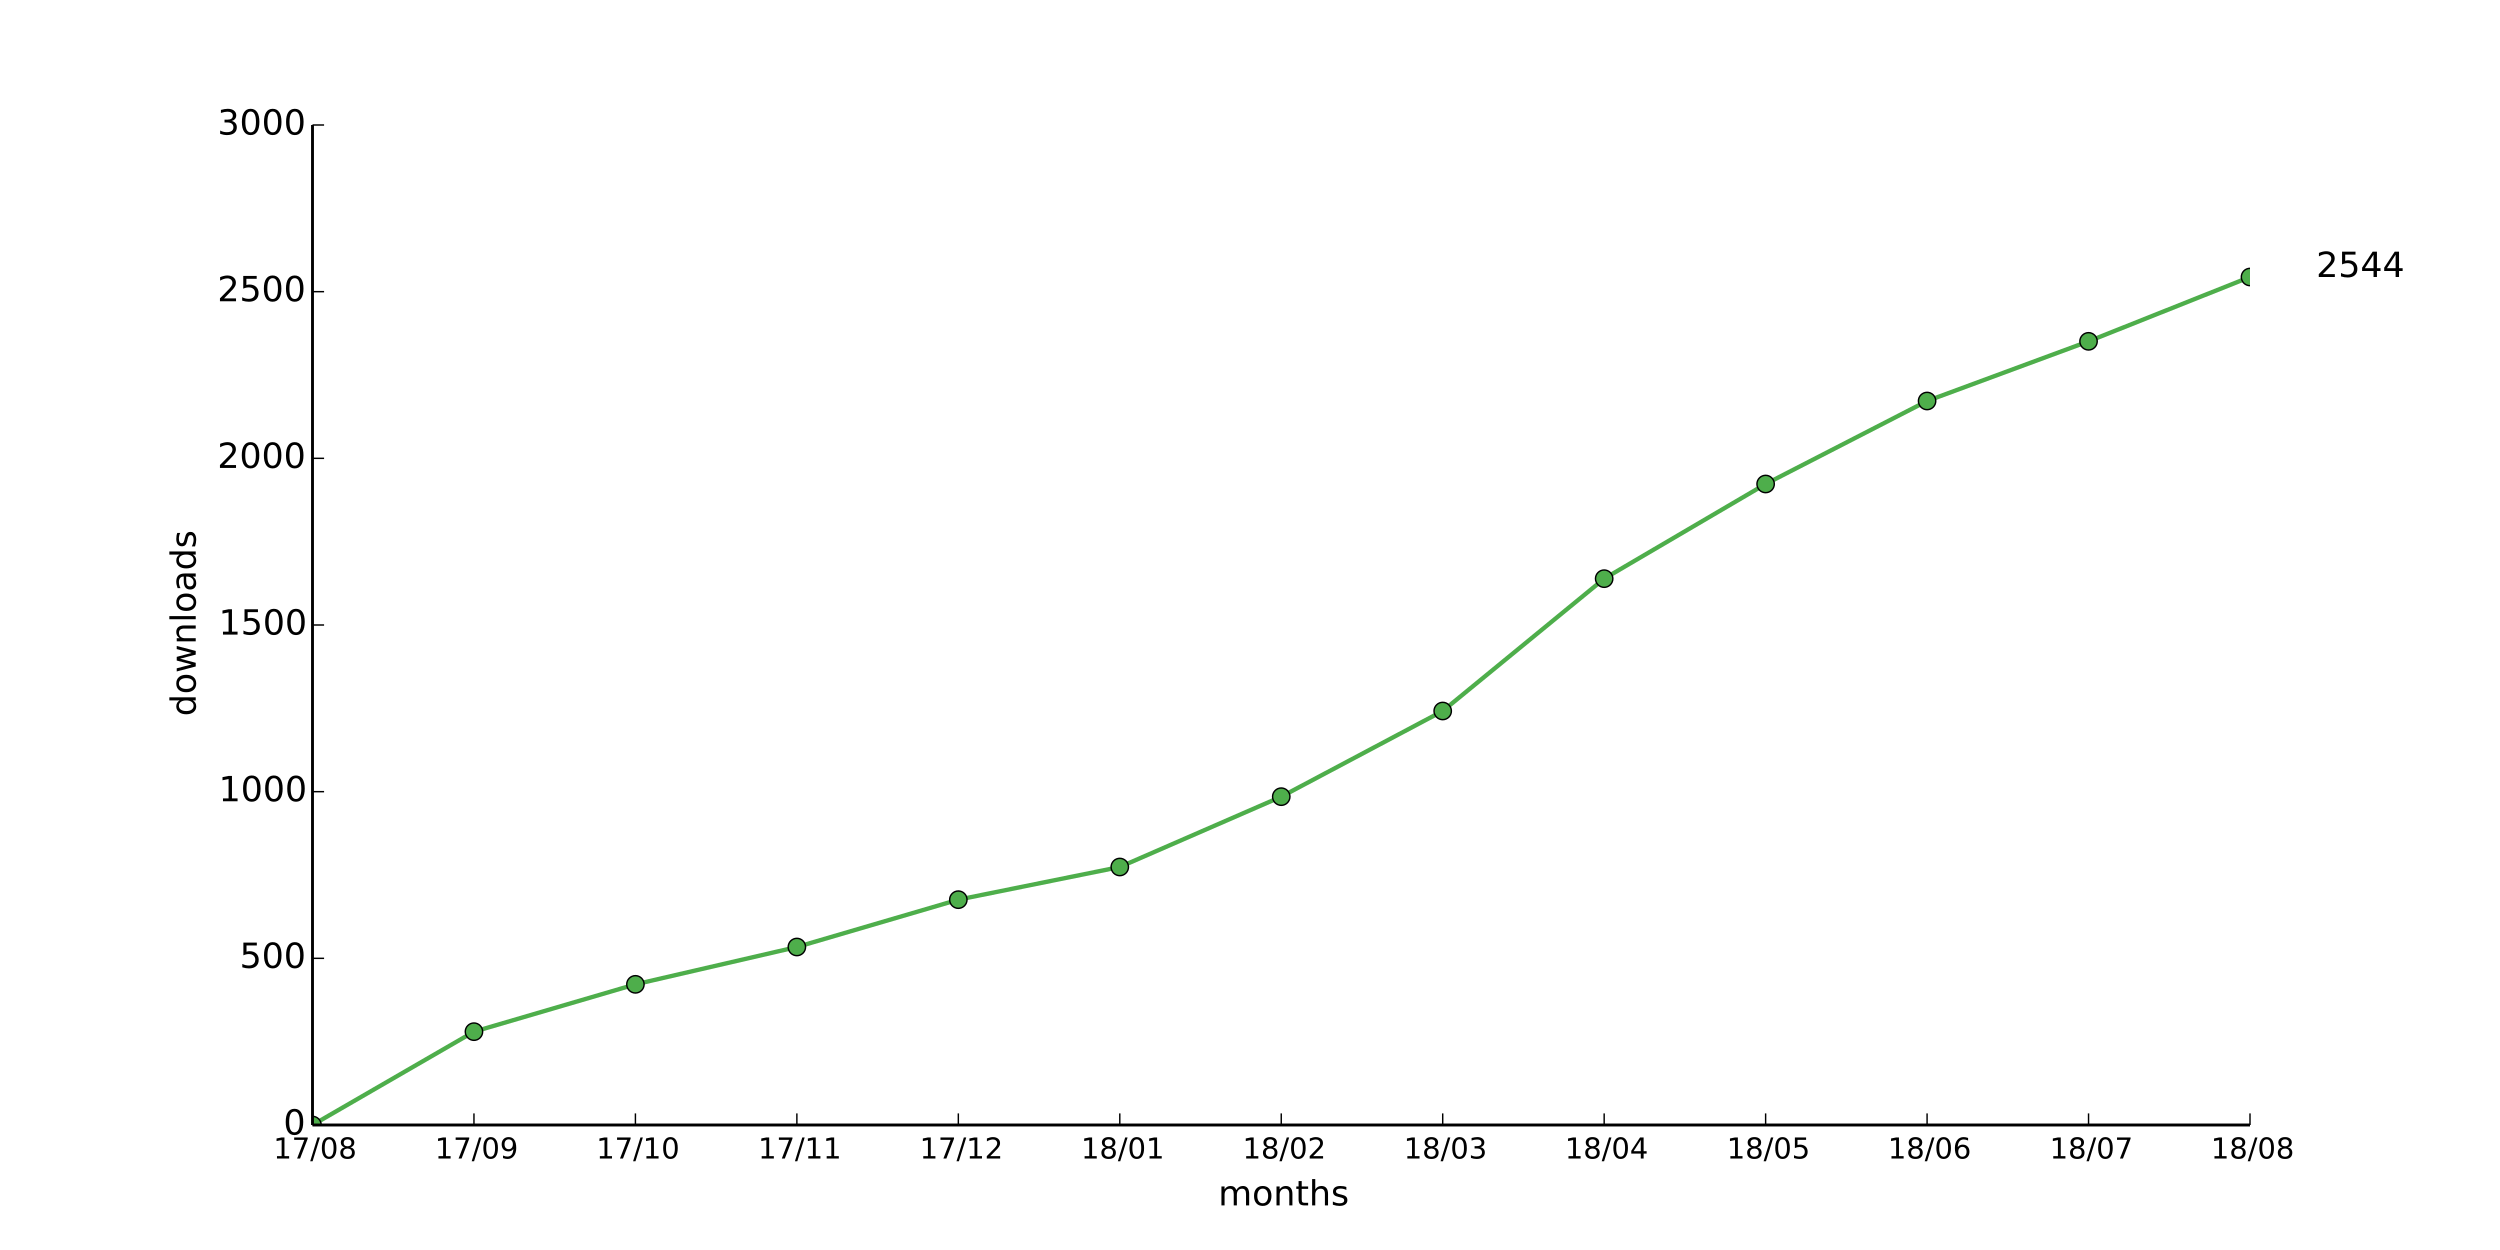
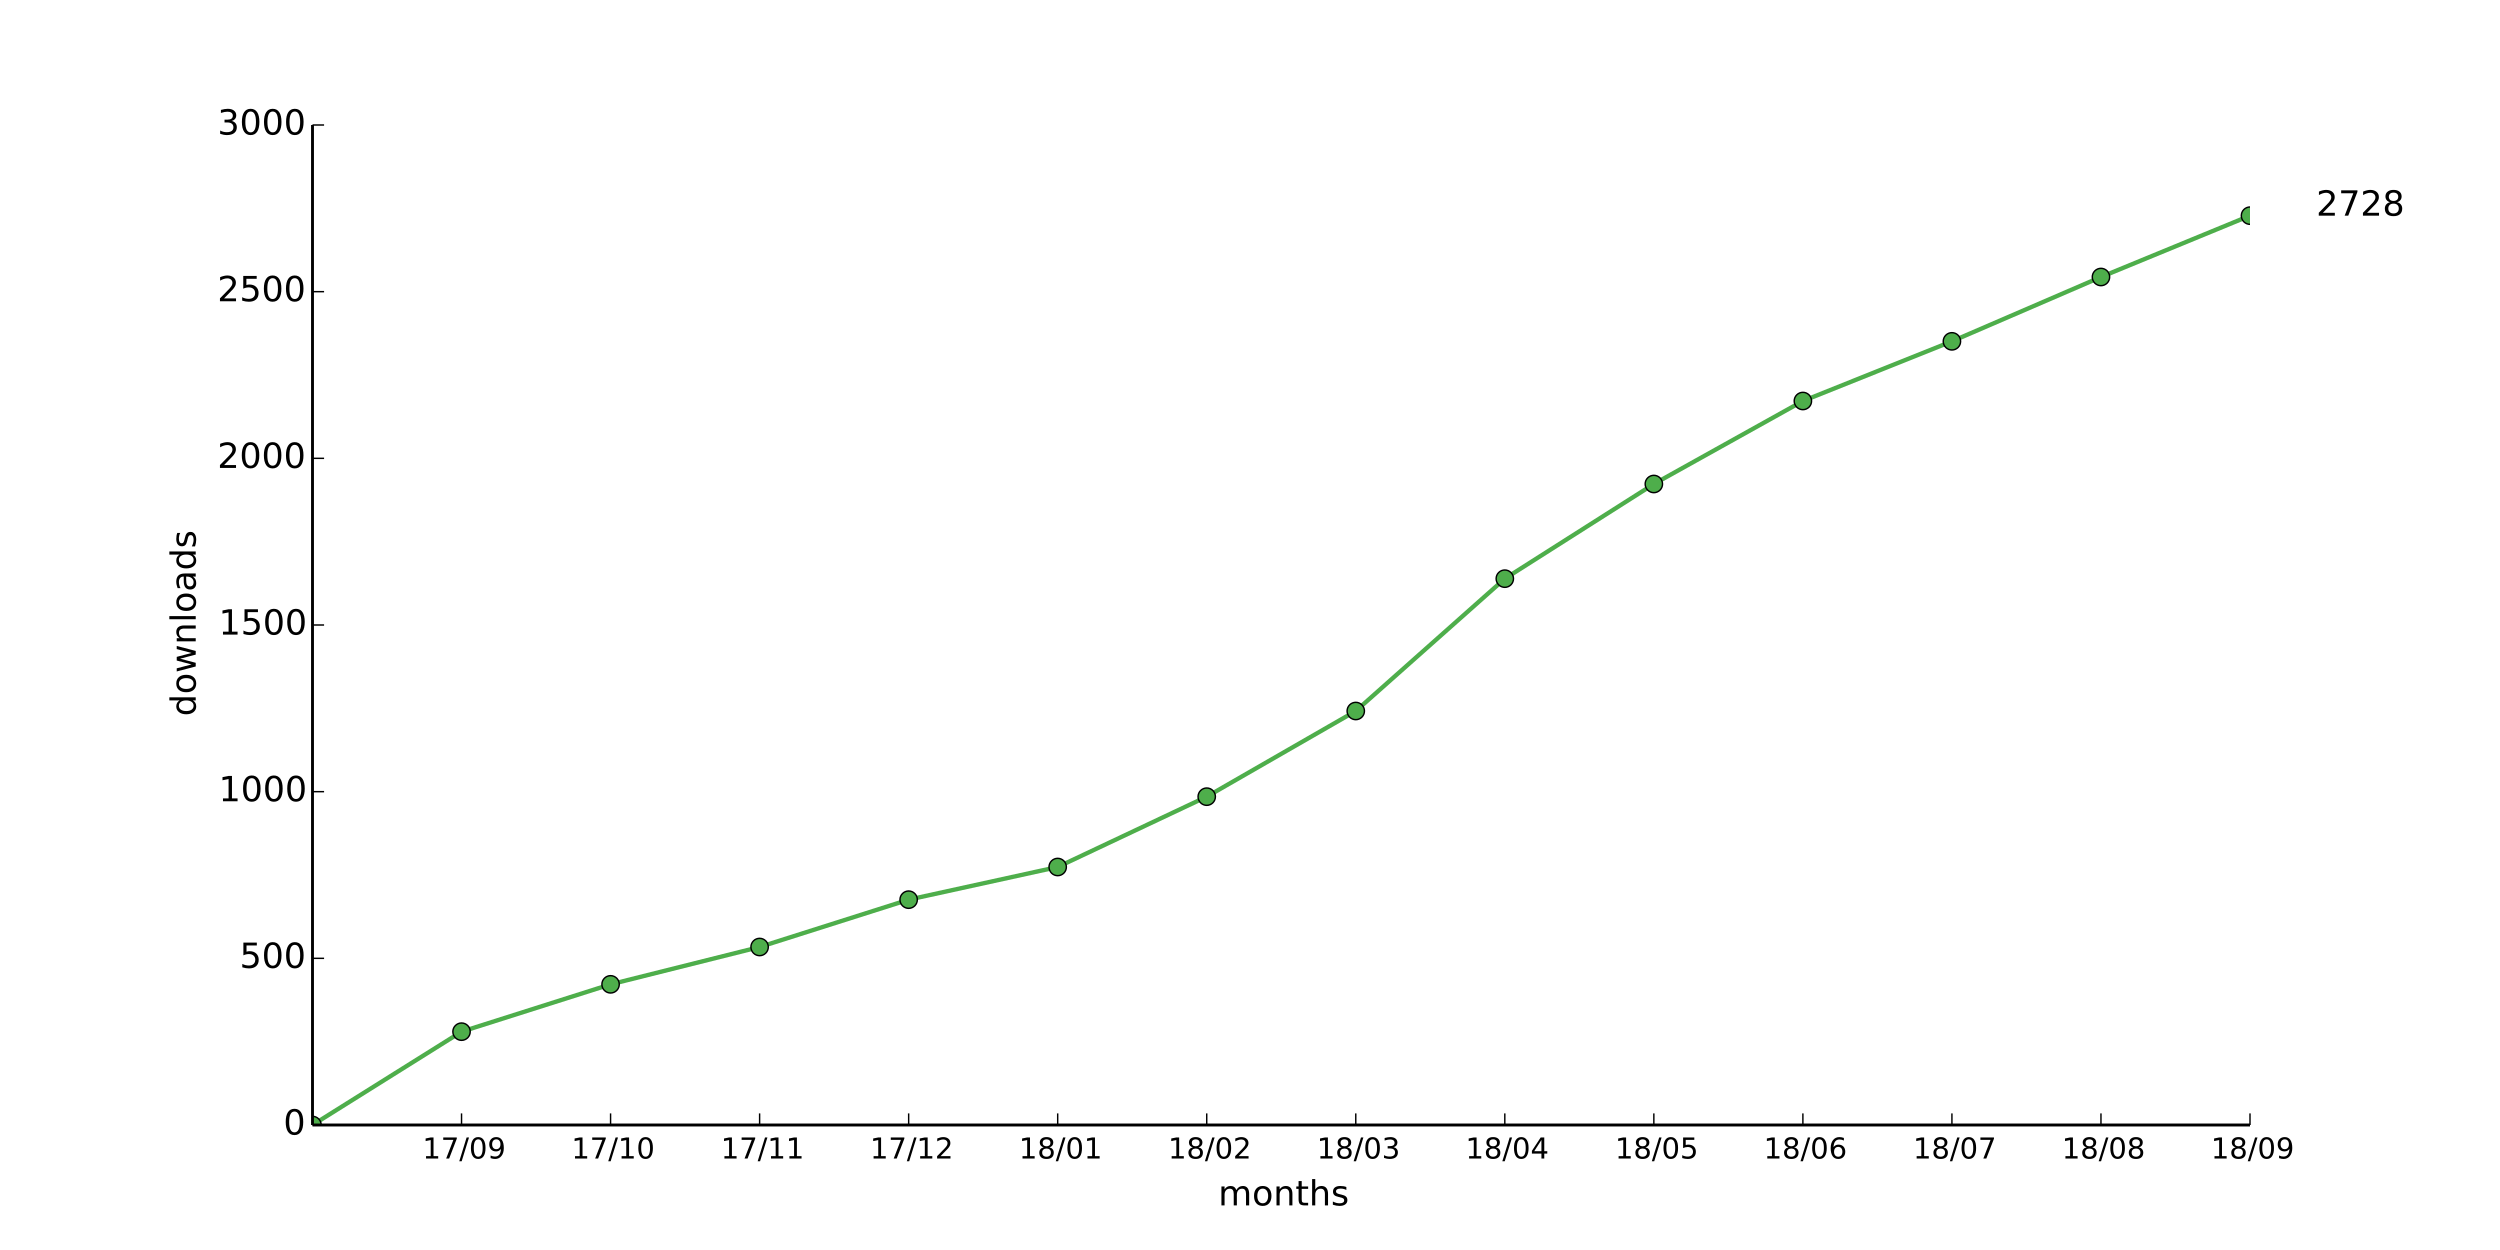
<svg xmlns="http://www.w3.org/2000/svg" xmlns:xlink="http://www.w3.org/1999/xlink" height="432pt" version="1.1" viewBox="0 0 864 432" width="864pt">
  <defs>
    <style type="text/css">
*{stroke-linecap:butt;stroke-linejoin:round;}
  </style>
  </defs>
  <g id="figure_1">
    <g id="patch_1">
      <path d=" M0 432 L864 432 L864 0 L0 0 z " style="fill:#ffffff;" />
    </g>
    <g id="axes_1">
      <g id="patch_2">
        <path d=" M108 388.8 L777.6 388.8 L777.6 43.2 L108 43.2 z " style="fill:#ffffff;" />
      </g>
      <g id="line2d_1">
-         <path clip-path="url(#pad36b945f0)" d=" M108 388.8 L163.8 356.544 L219.6 340.186 L275.4 327.283 L331.2 310.925 L387 299.635 L442.8 275.328 L498.6 245.722 L554.4 199.987 L610.2 167.27 L666 138.586 L721.8 117.965 L777.6 95.731" style="fill:none;stroke:#4eae4b;stroke-linecap:square;stroke-width:1.5;" />
+         <path clip-path="url(#pad36b945f0)" d=" M108 388.8 L159.508 356.544 L211.015 340.186 L262.523 327.283 L314.031 310.925 L365.538 299.635 L417.046 275.328 L468.554 245.722 L520.062 199.987 L571.569 167.27 L623.077 138.586 L674.585 117.965 L726.092 95.731 L777.6 74.534" style="fill:none;stroke:#4eae4b;stroke-linecap:square;stroke-width:1.5;" />
      </g>
      <g id="line2d_2">
        <defs>
          <path d=" M0 3 C0.796 3 1.559 2.684 2.121 2.121 C2.684 1.559 3 0.796 3 0 C3 -0.796 2.684 -1.559 2.121 -2.121 C1.559 -2.684 0.796 -3 0 -3 C-0.796 -3 -1.559 -2.684 -2.121 -2.121 C-2.684 -1.559 -3 -0.796 -3 0 C-3 0.796 -2.684 1.559 -2.121 2.121 C-1.559 2.684 -0.796 3 0 3 z " id="m3c6a6c18ae" style="stroke:#000000;stroke-width:0.5;" />
        </defs>
        <g clip-path="url(#pad36b945f0)">
          <use style="fill:#4eae4b;stroke:#000000;stroke-width:0.5;" x="108.0" xlink:href="#m3c6a6c18ae" y="388.8" />
-           <use style="fill:#4eae4b;stroke:#000000;stroke-width:0.5;" x="163.8" xlink:href="#m3c6a6c18ae" y="356.544" />
-           <use style="fill:#4eae4b;stroke:#000000;stroke-width:0.5;" x="219.6" xlink:href="#m3c6a6c18ae" y="340.186" />
-           <use style="fill:#4eae4b;stroke:#000000;stroke-width:0.5;" x="275.4" xlink:href="#m3c6a6c18ae" y="327.283" />
-           <use style="fill:#4eae4b;stroke:#000000;stroke-width:0.5;" x="331.2" xlink:href="#m3c6a6c18ae" y="310.925" />
-           <use style="fill:#4eae4b;stroke:#000000;stroke-width:0.5;" x="387.0" xlink:href="#m3c6a6c18ae" y="299.635" />
-           <use style="fill:#4eae4b;stroke:#000000;stroke-width:0.5;" x="442.8" xlink:href="#m3c6a6c18ae" y="275.328" />
-           <use style="fill:#4eae4b;stroke:#000000;stroke-width:0.5;" x="498.6" xlink:href="#m3c6a6c18ae" y="245.722" />
-           <use style="fill:#4eae4b;stroke:#000000;stroke-width:0.5;" x="554.4" xlink:href="#m3c6a6c18ae" y="199.987" />
-           <use style="fill:#4eae4b;stroke:#000000;stroke-width:0.5;" x="610.2" xlink:href="#m3c6a6c18ae" y="167.27" />
-           <use style="fill:#4eae4b;stroke:#000000;stroke-width:0.5;" x="666.0" xlink:href="#m3c6a6c18ae" y="138.586" />
-           <use style="fill:#4eae4b;stroke:#000000;stroke-width:0.5;" x="721.8" xlink:href="#m3c6a6c18ae" y="117.965" />
-           <use style="fill:#4eae4b;stroke:#000000;stroke-width:0.5;" x="777.6" xlink:href="#m3c6a6c18ae" y="95.731" />
+           <use style="fill:#4eae4b;stroke:#000000;stroke-width:0.5;" x="159.508" xlink:href="#m3c6a6c18ae" y="356.544" />
+           <use style="fill:#4eae4b;stroke:#000000;stroke-width:0.5;" x="211.015" xlink:href="#m3c6a6c18ae" y="340.186" />
+           <use style="fill:#4eae4b;stroke:#000000;stroke-width:0.5;" x="262.523" xlink:href="#m3c6a6c18ae" y="327.283" />
+           <use style="fill:#4eae4b;stroke:#000000;stroke-width:0.5;" x="314.031" xlink:href="#m3c6a6c18ae" y="310.925" />
+           <use style="fill:#4eae4b;stroke:#000000;stroke-width:0.5;" x="365.538" xlink:href="#m3c6a6c18ae" y="299.635" />
+           <use style="fill:#4eae4b;stroke:#000000;stroke-width:0.5;" x="417.046" xlink:href="#m3c6a6c18ae" y="275.328" />
+           <use style="fill:#4eae4b;stroke:#000000;stroke-width:0.5;" x="468.554" xlink:href="#m3c6a6c18ae" y="245.722" />
+           <use style="fill:#4eae4b;stroke:#000000;stroke-width:0.5;" x="520.062" xlink:href="#m3c6a6c18ae" y="199.987" />
+           <use style="fill:#4eae4b;stroke:#000000;stroke-width:0.5;" x="571.569" xlink:href="#m3c6a6c18ae" y="167.27" />
+           <use style="fill:#4eae4b;stroke:#000000;stroke-width:0.5;" x="623.077" xlink:href="#m3c6a6c18ae" y="138.586" />
+           <use style="fill:#4eae4b;stroke:#000000;stroke-width:0.5;" x="674.585" xlink:href="#m3c6a6c18ae" y="117.965" />
+           <use style="fill:#4eae4b;stroke:#000000;stroke-width:0.5;" x="726.092" xlink:href="#m3c6a6c18ae" y="95.731" />
+           <use style="fill:#4eae4b;stroke:#000000;stroke-width:0.5;" x="777.6" xlink:href="#m3c6a6c18ae" y="74.534" />
        </g>
      </g>
      <g id="matplotlib.axis_1">
        <g id="xtick_1">
          <g id="line2d_3">
            <defs>
              <path d=" M0 0 L0 -4" id="m93b0483c22" style="stroke:#000000;stroke-width:0.5;" />
            </defs>
            <g>
-               <use style="stroke:#000000;stroke-width:0.5;" x="108.0" xlink:href="#m93b0483c22" y="388.8" />
+               <use style="stroke:#000000;stroke-width:0.5;" x="159.508" xlink:href="#m93b0483c22" y="388.8" />
            </g>
          </g>
          <g id="text_1">
            <defs>
              <path d=" M12.406 8.297 L28.516 8.297 L28.516 63.922 L10.984 60.406 L10.984 69.391 L28.422 72.906 L38.281 72.906 L38.281 8.297 L54.391 8.297 L54.391 0 L12.406 0 z " id="DejaVuSans-31" />
              <path d=" M31.781 66.406 Q24.172 66.406 20.328 58.906 Q16.5 51.422 16.5 36.375 Q16.5 21.391 20.328 13.891 Q24.172 6.391 31.781 6.391 Q39.453 6.391 43.281 13.891 Q47.125 21.391 47.125 36.375 Q47.125 51.422 43.281 58.906 Q39.453 66.406 31.781 66.406 M31.781 74.219 Q44.047 74.219 50.516 64.516 Q56.984 54.828 56.984 36.375 Q56.984 17.969 50.516 8.266 Q44.047 -1.422 31.781 -1.422 Q19.531 -1.422 13.062 8.266 Q6.594 17.969 6.594 36.375 Q6.594 54.828 13.062 64.516 Q19.531 74.219 31.781 74.219" id="DejaVuSans-30" />
+               <path d=" M10.984 1.516 L10.984 10.5 Q14.703 8.734 18.5 7.812 Q22.312 6.891 25.984 6.891 Q35.75 6.891 40.891 13.453 Q46.047 20.016 46.781 33.406 Q43.953 29.203 39.594 26.953 Q35.25 24.703 29.984 24.703 Q19.047 24.703 12.672 31.312 Q6.297 37.938 6.297 49.422 Q6.297 60.641 12.938 67.422 Q19.578 74.219 30.609 74.219 Q43.266 74.219 49.922 64.516 Q56.594 54.828 56.594 36.375 Q56.594 19.141 48.406 8.859 Q40.234 -1.422 26.422 -1.422 Q22.703 -1.422 18.891 -0.688 Q15.094 0.047 10.984 1.516 M30.609 32.422 Q37.25 32.422 41.125 36.953 Q45.016 41.5 45.016 49.422 Q45.016 57.281 41.125 61.844 Q37.25 66.406 30.609 66.406 Q23.969 66.406 20.094 61.844 Q16.219 57.281 16.219 49.422 Q16.219 41.5 20.094 36.953 Q23.969 32.422 30.609 32.422" id="DejaVuSans-39" />
              <path d=" M25.391 72.906 L33.688 72.906 L8.297 -9.281 L0 -9.281 z " id="DejaVuSans-2f" />
              <path d=" M8.203 72.906 L55.078 72.906 L55.078 68.703 L28.609 0 L18.312 0 L43.219 64.594 L8.203 64.594 z " id="DejaVuSans-37" />
-               <path d=" M31.781 34.625 Q24.75 34.625 20.719 30.859 Q16.703 27.094 16.703 20.516 Q16.703 13.922 20.719 10.156 Q24.75 6.391 31.781 6.391 Q38.812 6.391 42.859 10.172 Q46.922 13.969 46.922 20.516 Q46.922 27.094 42.891 30.859 Q38.875 34.625 31.781 34.625 M21.922 38.812 Q15.578 40.375 12.031 44.719 Q8.5 49.078 8.5 55.328 Q8.5 64.062 14.719 69.141 Q20.953 74.219 31.781 74.219 Q42.672 74.219 48.875 69.141 Q55.078 64.062 55.078 55.328 Q55.078 49.078 51.531 44.719 Q48 40.375 41.703 38.812 Q48.828 37.156 52.797 32.312 Q56.781 27.484 56.781 20.516 Q56.781 9.906 50.312 4.234 Q43.844 -1.422 31.781 -1.422 Q19.734 -1.422 13.25 4.234 Q6.781 9.906 6.781 20.516 Q6.781 27.484 10.781 32.312 Q14.797 37.156 21.922 38.812 M18.312 54.391 Q18.312 48.734 21.844 45.562 Q25.391 42.391 31.781 42.391 Q38.141 42.391 41.719 45.562 Q45.312 48.734 45.312 54.391 Q45.312 60.062 41.719 63.234 Q38.141 66.406 31.781 66.406 Q25.391 66.406 21.844 63.234 Q18.312 60.062 18.312 54.391" id="DejaVuSans-38" />
-             </defs>
-             <g transform="translate(94.48203 400.3984)scale(0.1 -0.1)">
+             </defs>
+             <g transform="translate(145.9991 400.3984)scale(0.1 -0.1)">
              <use xlink:href="#DejaVuSans-31" />
              <use x="63.623" xlink:href="#DejaVuSans-37" />
              <use x="127.246" xlink:href="#DejaVuSans-2f" />
              <use x="160.938" xlink:href="#DejaVuSans-30" />
-               <use x="224.561" xlink:href="#DejaVuSans-38" />
+               <use x="224.561" xlink:href="#DejaVuSans-39" />
            </g>
          </g>
        </g>
        <g id="xtick_2">
          <g id="line2d_4">
            <g>
-               <use style="stroke:#000000;stroke-width:0.5;" x="163.8" xlink:href="#m93b0483c22" y="388.8" />
+               <use style="stroke:#000000;stroke-width:0.5;" x="211.015" xlink:href="#m93b0483c22" y="388.8" />
            </g>
          </g>
          <g id="text_2">
-             <defs>
-               <path d=" M10.984 1.516 L10.984 10.5 Q14.703 8.734 18.5 7.812 Q22.312 6.891 25.984 6.891 Q35.75 6.891 40.891 13.453 Q46.047 20.016 46.781 33.406 Q43.953 29.203 39.594 26.953 Q35.25 24.703 29.984 24.703 Q19.047 24.703 12.672 31.312 Q6.297 37.938 6.297 49.422 Q6.297 60.641 12.938 67.422 Q19.578 74.219 30.609 74.219 Q43.266 74.219 49.922 64.516 Q56.594 54.828 56.594 36.375 Q56.594 19.141 48.406 8.859 Q40.234 -1.422 26.422 -1.422 Q22.703 -1.422 18.891 -0.688 Q15.094 0.047 10.984 1.516 M30.609 32.422 Q37.25 32.422 41.125 36.953 Q45.016 41.5 45.016 49.422 Q45.016 57.281 41.125 61.844 Q37.25 66.406 30.609 66.406 Q23.969 66.406 20.094 61.844 Q16.219 57.281 16.219 49.422 Q16.219 41.5 20.094 36.953 Q23.969 32.422 30.609 32.422" id="DejaVuSans-39" />
-             </defs>
-             <g transform="translate(150.2914 400.3984)scale(0.1 -0.1)">
+             <g transform="translate(197.4873 400.3984)scale(0.1 -0.1)">
              <use xlink:href="#DejaVuSans-31" />
              <use x="63.623" xlink:href="#DejaVuSans-37" />
              <use x="127.246" xlink:href="#DejaVuSans-2f" />
-               <use x="160.938" xlink:href="#DejaVuSans-30" />
-               <use x="224.561" xlink:href="#DejaVuSans-39" />
+               <use x="160.938" xlink:href="#DejaVuSans-31" />
+               <use x="224.561" xlink:href="#DejaVuSans-30" />
            </g>
          </g>
        </g>
        <g id="xtick_3">
          <g id="line2d_5">
            <g>
-               <use style="stroke:#000000;stroke-width:0.5;" x="219.6" xlink:href="#m93b0483c22" y="388.8" />
+               <use style="stroke:#000000;stroke-width:0.5;" x="262.523" xlink:href="#m93b0483c22" y="388.8" />
            </g>
          </g>
          <g id="text_3">
-             <g transform="translate(206.0719 400.3984)scale(0.1 -0.1)">
+             <g transform="translate(249.1246 400.3984)scale(0.1 -0.1)">
              <use xlink:href="#DejaVuSans-31" />
              <use x="63.623" xlink:href="#DejaVuSans-37" />
              <use x="127.246" xlink:href="#DejaVuSans-2f" />
              <use x="160.938" xlink:href="#DejaVuSans-31" />
-               <use x="224.561" xlink:href="#DejaVuSans-30" />
+               <use x="224.561" xlink:href="#DejaVuSans-31" />
            </g>
          </g>
        </g>
        <g id="xtick_4">
          <g id="line2d_6">
            <g>
-               <use style="stroke:#000000;stroke-width:0.5;" x="275.4" xlink:href="#m93b0483c22" y="388.8" />
+               <use style="stroke:#000000;stroke-width:0.5;" x="314.031" xlink:href="#m93b0483c22" y="388.8" />
            </g>
          </g>
          <g id="text_4">
-             <g transform="translate(262.0016 400.3984)scale(0.1 -0.1)">
+             <defs>
+               <path d=" M19.188 8.297 L53.609 8.297 L53.609 0 L7.328 0 L7.328 8.297 Q12.938 14.109 22.625 23.891 Q32.328 33.688 34.812 36.531 Q39.547 41.844 41.422 45.531 Q43.312 49.219 43.312 52.781 Q43.312 58.594 39.234 62.25 Q35.156 65.922 28.609 65.922 Q23.969 65.922 18.812 64.312 Q13.672 62.703 7.812 59.422 L7.812 69.391 Q13.766 71.781 18.938 73 Q24.125 74.219 28.422 74.219 Q39.75 74.219 46.484 68.547 Q53.219 62.891 53.219 53.422 Q53.219 48.922 51.531 44.891 Q49.859 40.875 45.406 35.406 Q44.188 33.984 37.641 27.219 Q31.109 20.453 19.188 8.297" id="DejaVuSans-32" />
+             </defs>
+             <g transform="translate(300.6714 400.3984)scale(0.1 -0.1)">
              <use xlink:href="#DejaVuSans-31" />
              <use x="63.623" xlink:href="#DejaVuSans-37" />
              <use x="127.246" xlink:href="#DejaVuSans-2f" />
              <use x="160.938" xlink:href="#DejaVuSans-31" />
-               <use x="224.561" xlink:href="#DejaVuSans-31" />
+               <use x="224.561" xlink:href="#DejaVuSans-32" />
            </g>
          </g>
        </g>
        <g id="xtick_5">
          <g id="line2d_7">
            <g>
-               <use style="stroke:#000000;stroke-width:0.5;" x="331.2" xlink:href="#m93b0483c22" y="388.8" />
+               <use style="stroke:#000000;stroke-width:0.5;" x="365.538" xlink:href="#m93b0483c22" y="388.8" />
            </g>
          </g>
          <g id="text_5">
            <defs>
-               <path d=" M19.188 8.297 L53.609 8.297 L53.609 0 L7.328 0 L7.328 8.297 Q12.938 14.109 22.625 23.891 Q32.328 33.688 34.812 36.531 Q39.547 41.844 41.422 45.531 Q43.312 49.219 43.312 52.781 Q43.312 58.594 39.234 62.25 Q35.156 65.922 28.609 65.922 Q23.969 65.922 18.812 64.312 Q13.672 62.703 7.812 59.422 L7.812 69.391 Q13.766 71.781 18.938 73 Q24.125 74.219 28.422 74.219 Q39.75 74.219 46.484 68.547 Q53.219 62.891 53.219 53.422 Q53.219 48.922 51.531 44.891 Q49.859 40.875 45.406 35.406 Q44.188 33.984 37.641 27.219 Q31.109 20.453 19.188 8.297" id="DejaVuSans-32" />
-             </defs>
-             <g transform="translate(317.8406 400.3984)scale(0.1 -0.1)">
-               <use xlink:href="#DejaVuSans-31" />
-               <use x="63.623" xlink:href="#DejaVuSans-37" />
-               <use x="127.246" xlink:href="#DejaVuSans-2f" />
-               <use x="160.938" xlink:href="#DejaVuSans-31" />
-               <use x="224.561" xlink:href="#DejaVuSans-32" />
+               <path d=" M31.781 34.625 Q24.75 34.625 20.719 30.859 Q16.703 27.094 16.703 20.516 Q16.703 13.922 20.719 10.156 Q24.75 6.391 31.781 6.391 Q38.812 6.391 42.859 10.172 Q46.922 13.969 46.922 20.516 Q46.922 27.094 42.891 30.859 Q38.875 34.625 31.781 34.625 M21.922 38.812 Q15.578 40.375 12.031 44.719 Q8.5 49.078 8.5 55.328 Q8.5 64.062 14.719 69.141 Q20.953 74.219 31.781 74.219 Q42.672 74.219 48.875 69.141 Q55.078 64.062 55.078 55.328 Q55.078 49.078 51.531 44.719 Q48 40.375 41.703 38.812 Q48.828 37.156 52.797 32.312 Q56.781 27.484 56.781 20.516 Q56.781 9.906 50.312 4.234 Q43.844 -1.422 31.781 -1.422 Q19.734 -1.422 13.25 4.234 Q6.781 9.906 6.781 20.516 Q6.781 27.484 10.781 32.312 Q14.797 37.156 21.922 38.812 M18.312 54.391 Q18.312 48.734 21.844 45.562 Q25.391 42.391 31.781 42.391 Q38.141 42.391 41.719 45.562 Q45.312 48.734 45.312 54.391 Q45.312 60.062 41.719 63.234 Q38.141 66.406 31.781 66.406 Q25.391 66.406 21.844 63.234 Q18.312 60.062 18.312 54.391" id="DejaVuSans-38" />
+             </defs>
+             <g transform="translate(352.14 400.3984)scale(0.1 -0.1)">
+               <use xlink:href="#DejaVuSans-31" />
+               <use x="63.623" xlink:href="#DejaVuSans-38" />
+               <use x="127.246" xlink:href="#DejaVuSans-2f" />
+               <use x="160.938" xlink:href="#DejaVuSans-30" />
+               <use x="224.561" xlink:href="#DejaVuSans-31" />
            </g>
          </g>
        </g>
        <g id="xtick_6">
          <g id="line2d_8">
            <g>
-               <use style="stroke:#000000;stroke-width:0.5;" x="387.0" xlink:href="#m93b0483c22" y="388.8" />
+               <use style="stroke:#000000;stroke-width:0.5;" x="417.046" xlink:href="#m93b0483c22" y="388.8" />
            </g>
          </g>
          <g id="text_6">
-             <g transform="translate(373.6016 400.3984)scale(0.1 -0.1)">
-               <use xlink:href="#DejaVuSans-31" />
-               <use x="63.623" xlink:href="#DejaVuSans-38" />
-               <use x="127.246" xlink:href="#DejaVuSans-2f" />
-               <use x="160.938" xlink:href="#DejaVuSans-30" />
-               <use x="224.561" xlink:href="#DejaVuSans-31" />
+             <g transform="translate(403.6868 400.3984)scale(0.1 -0.1)">
+               <use xlink:href="#DejaVuSans-31" />
+               <use x="63.623" xlink:href="#DejaVuSans-38" />
+               <use x="127.246" xlink:href="#DejaVuSans-2f" />
+               <use x="160.938" xlink:href="#DejaVuSans-30" />
+               <use x="224.561" xlink:href="#DejaVuSans-32" />
            </g>
          </g>
        </g>
        <g id="xtick_7">
          <g id="line2d_9">
            <g>
-               <use style="stroke:#000000;stroke-width:0.5;" x="442.8" xlink:href="#m93b0483c22" y="388.8" />
+               <use style="stroke:#000000;stroke-width:0.5;" x="468.554" xlink:href="#m93b0483c22" y="388.8" />
            </g>
          </g>
          <g id="text_7">
-             <g transform="translate(429.4406 400.3984)scale(0.1 -0.1)">
-               <use xlink:href="#DejaVuSans-31" />
-               <use x="63.623" xlink:href="#DejaVuSans-38" />
-               <use x="127.246" xlink:href="#DejaVuSans-2f" />
-               <use x="160.938" xlink:href="#DejaVuSans-30" />
-               <use x="224.561" xlink:href="#DejaVuSans-32" />
+             <defs>
+               <path d=" M40.578 39.312 Q47.656 37.797 51.625 33 Q55.609 28.219 55.609 21.188 Q55.609 10.406 48.188 4.484 Q40.766 -1.422 27.094 -1.422 Q22.516 -1.422 17.656 -0.516 Q12.797 0.391 7.625 2.203 L7.625 11.719 Q11.719 9.328 16.594 8.109 Q21.484 6.891 26.812 6.891 Q36.078 6.891 40.938 10.547 Q45.797 14.203 45.797 21.188 Q45.797 27.641 41.281 31.266 Q36.766 34.906 28.719 34.906 L20.219 34.906 L20.219 43.016 L29.109 43.016 Q36.375 43.016 40.234 45.922 Q44.094 48.828 44.094 54.297 Q44.094 59.906 40.109 62.906 Q36.141 65.922 28.719 65.922 Q24.656 65.922 20.016 65.031 Q15.375 64.156 9.812 62.312 L9.812 71.094 Q15.438 72.656 20.344 73.438 Q25.25 74.219 29.594 74.219 Q40.828 74.219 47.359 69.109 Q53.906 64.016 53.906 55.328 Q53.906 49.266 50.438 45.094 Q46.969 40.922 40.578 39.312" id="DejaVuSans-33" />
+             </defs>
+             <g transform="translate(455.0945 400.3984)scale(0.1 -0.1)">
+               <use xlink:href="#DejaVuSans-31" />
+               <use x="63.623" xlink:href="#DejaVuSans-38" />
+               <use x="127.246" xlink:href="#DejaVuSans-2f" />
+               <use x="160.938" xlink:href="#DejaVuSans-30" />
+               <use x="224.561" xlink:href="#DejaVuSans-33" />
            </g>
          </g>
        </g>
        <g id="xtick_8">
          <g id="line2d_10">
            <g>
-               <use style="stroke:#000000;stroke-width:0.5;" x="498.6" xlink:href="#m93b0483c22" y="388.8" />
+               <use style="stroke:#000000;stroke-width:0.5;" x="520.062" xlink:href="#m93b0483c22" y="388.8" />
            </g>
          </g>
          <g id="text_8">
            <defs>
-               <path d=" M40.578 39.312 Q47.656 37.797 51.625 33 Q55.609 28.219 55.609 21.188 Q55.609 10.406 48.188 4.484 Q40.766 -1.422 27.094 -1.422 Q22.516 -1.422 17.656 -0.516 Q12.797 0.391 7.625 2.203 L7.625 11.719 Q11.719 9.328 16.594 8.109 Q21.484 6.891 26.812 6.891 Q36.078 6.891 40.938 10.547 Q45.797 14.203 45.797 21.188 Q45.797 27.641 41.281 31.266 Q36.766 34.906 28.719 34.906 L20.219 34.906 L20.219 43.016 L29.109 43.016 Q36.375 43.016 40.234 45.922 Q44.094 48.828 44.094 54.297 Q44.094 59.906 40.109 62.906 Q36.141 65.922 28.719 65.922 Q24.656 65.922 20.016 65.031 Q15.375 64.156 9.812 62.312 L9.812 71.094 Q15.438 72.656 20.344 73.438 Q25.25 74.219 29.594 74.219 Q40.828 74.219 47.359 69.109 Q53.906 64.016 53.906 55.328 Q53.906 49.266 50.438 45.094 Q46.969 40.922 40.578 39.312" id="DejaVuSans-33" />
-             </defs>
-             <g transform="translate(485.1406 400.3984)scale(0.1 -0.1)">
-               <use xlink:href="#DejaVuSans-31" />
-               <use x="63.623" xlink:href="#DejaVuSans-38" />
-               <use x="127.246" xlink:href="#DejaVuSans-2f" />
-               <use x="160.938" xlink:href="#DejaVuSans-30" />
-               <use x="224.561" xlink:href="#DejaVuSans-33" />
+               <path d=" M37.797 64.312 L12.891 25.391 L37.797 25.391 z  M35.203 72.906 L47.609 72.906 L47.609 25.391 L58.016 25.391 L58.016 17.188 L47.609 17.188 L47.609 0 L37.797 0 L37.797 17.188 L4.891 17.188 L4.891 26.703 z " id="DejaVuSans-34" />
+             </defs>
+             <g transform="translate(506.4819 400.3984)scale(0.1 -0.1)">
+               <use xlink:href="#DejaVuSans-31" />
+               <use x="63.623" xlink:href="#DejaVuSans-38" />
+               <use x="127.246" xlink:href="#DejaVuSans-2f" />
+               <use x="160.938" xlink:href="#DejaVuSans-30" />
+               <use x="224.561" xlink:href="#DejaVuSans-34" />
            </g>
          </g>
        </g>
        <g id="xtick_9">
          <g id="line2d_11">
            <g>
-               <use style="stroke:#000000;stroke-width:0.5;" x="554.4" xlink:href="#m93b0483c22" y="388.8" />
+               <use style="stroke:#000000;stroke-width:0.5;" x="571.569" xlink:href="#m93b0483c22" y="388.8" />
            </g>
          </g>
          <g id="text_9">
            <defs>
-               <path d=" M37.797 64.312 L12.891 25.391 L37.797 25.391 z  M35.203 72.906 L47.609 72.906 L47.609 25.391 L58.016 25.391 L58.016 17.188 L47.609 17.188 L47.609 0 L37.797 0 L37.797 17.188 L4.891 17.188 L4.891 26.703 z " id="DejaVuSans-34" />
-             </defs>
-             <g transform="translate(540.8203 400.3984)scale(0.1 -0.1)">
-               <use xlink:href="#DejaVuSans-31" />
-               <use x="63.623" xlink:href="#DejaVuSans-38" />
-               <use x="127.246" xlink:href="#DejaVuSans-2f" />
-               <use x="160.938" xlink:href="#DejaVuSans-30" />
-               <use x="224.561" xlink:href="#DejaVuSans-34" />
+               <path d=" M10.797 72.906 L49.516 72.906 L49.516 64.594 L19.828 64.594 L19.828 46.734 Q21.969 47.469 24.109 47.828 Q26.266 48.188 28.422 48.188 Q40.625 48.188 47.75 41.5 Q54.891 34.812 54.891 23.391 Q54.891 11.625 47.562 5.094 Q40.234 -1.422 26.906 -1.422 Q22.312 -1.422 17.547 -0.641 Q12.797 0.141 7.719 1.703 L7.719 11.625 Q12.109 9.234 16.797 8.062 Q21.484 6.891 26.703 6.891 Q35.156 6.891 40.078 11.328 Q45.016 15.766 45.016 23.391 Q45.016 31 40.078 35.438 Q35.156 39.891 26.703 39.891 Q22.75 39.891 18.812 39.016 Q14.891 38.141 10.797 36.281 z " id="DejaVuSans-35" />
+             </defs>
+             <g transform="translate(558.1458 400.3984)scale(0.1 -0.1)">
+               <use xlink:href="#DejaVuSans-31" />
+               <use x="63.623" xlink:href="#DejaVuSans-38" />
+               <use x="127.246" xlink:href="#DejaVuSans-2f" />
+               <use x="160.938" xlink:href="#DejaVuSans-30" />
+               <use x="224.561" xlink:href="#DejaVuSans-35" />
            </g>
          </g>
        </g>
        <g id="xtick_10">
          <g id="line2d_12">
            <g>
-               <use style="stroke:#000000;stroke-width:0.5;" x="610.2" xlink:href="#m93b0483c22" y="388.8" />
+               <use style="stroke:#000000;stroke-width:0.5;" x="623.077" xlink:href="#m93b0483c22" y="388.8" />
            </g>
          </g>
          <g id="text_10">
            <defs>
-               <path d=" M10.797 72.906 L49.516 72.906 L49.516 64.594 L19.828 64.594 L19.828 46.734 Q21.969 47.469 24.109 47.828 Q26.266 48.188 28.422 48.188 Q40.625 48.188 47.75 41.5 Q54.891 34.812 54.891 23.391 Q54.891 11.625 47.562 5.094 Q40.234 -1.422 26.906 -1.422 Q22.312 -1.422 17.547 -0.641 Q12.797 0.141 7.719 1.703 L7.719 11.625 Q12.109 9.234 16.797 8.062 Q21.484 6.891 26.703 6.891 Q35.156 6.891 40.078 11.328 Q45.016 15.766 45.016 23.391 Q45.016 31 40.078 35.438 Q35.156 39.891 26.703 39.891 Q22.75 39.891 18.812 39.016 Q14.891 38.141 10.797 36.281 z " id="DejaVuSans-35" />
-             </defs>
-             <g transform="translate(596.7766 400.3984)scale(0.1 -0.1)">
-               <use xlink:href="#DejaVuSans-31" />
-               <use x="63.623" xlink:href="#DejaVuSans-38" />
-               <use x="127.246" xlink:href="#DejaVuSans-2f" />
-               <use x="160.938" xlink:href="#DejaVuSans-30" />
-               <use x="224.561" xlink:href="#DejaVuSans-35" />
+               <path d=" M33.016 40.375 Q26.375 40.375 22.484 35.828 Q18.609 31.297 18.609 23.391 Q18.609 15.531 22.484 10.953 Q26.375 6.391 33.016 6.391 Q39.656 6.391 43.531 10.953 Q47.406 15.531 47.406 23.391 Q47.406 31.297 43.531 35.828 Q39.656 40.375 33.016 40.375 M52.594 71.297 L52.594 62.312 Q48.875 64.062 45.094 64.984 Q41.312 65.922 37.594 65.922 Q27.828 65.922 22.672 59.328 Q17.531 52.734 16.797 39.406 Q19.672 43.656 24.016 45.922 Q28.375 48.188 33.594 48.188 Q44.578 48.188 50.953 41.516 Q57.328 34.859 57.328 23.391 Q57.328 12.156 50.688 5.359 Q44.047 -1.422 33.016 -1.422 Q20.359 -1.422 13.672 8.266 Q6.984 17.969 6.984 36.375 Q6.984 53.656 15.188 63.938 Q23.391 74.219 37.203 74.219 Q40.922 74.219 44.703 73.484 Q48.484 72.75 52.594 71.297" id="DejaVuSans-36" />
+             </defs>
+             <g transform="translate(609.5316 400.3984)scale(0.1 -0.1)">
+               <use xlink:href="#DejaVuSans-31" />
+               <use x="63.623" xlink:href="#DejaVuSans-38" />
+               <use x="127.246" xlink:href="#DejaVuSans-2f" />
+               <use x="160.938" xlink:href="#DejaVuSans-30" />
+               <use x="224.561" xlink:href="#DejaVuSans-36" />
            </g>
          </g>
        </g>
        <g id="xtick_11">
          <g id="line2d_13">
            <g>
-               <use style="stroke:#000000;stroke-width:0.5;" x="666.0" xlink:href="#m93b0483c22" y="388.8" />
+               <use style="stroke:#000000;stroke-width:0.5;" x="674.585" xlink:href="#m93b0483c22" y="388.8" />
            </g>
          </g>
          <g id="text_11">
-             <defs>
-               <path d=" M33.016 40.375 Q26.375 40.375 22.484 35.828 Q18.609 31.297 18.609 23.391 Q18.609 15.531 22.484 10.953 Q26.375 6.391 33.016 6.391 Q39.656 6.391 43.531 10.953 Q47.406 15.531 47.406 23.391 Q47.406 31.297 43.531 35.828 Q39.656 40.375 33.016 40.375 M52.594 71.297 L52.594 62.312 Q48.875 64.062 45.094 64.984 Q41.312 65.922 37.594 65.922 Q27.828 65.922 22.672 59.328 Q17.531 52.734 16.797 39.406 Q19.672 43.656 24.016 45.922 Q28.375 48.188 33.594 48.188 Q44.578 48.188 50.953 41.516 Q57.328 34.859 57.328 23.391 Q57.328 12.156 50.688 5.359 Q44.047 -1.422 33.016 -1.422 Q20.359 -1.422 13.672 8.266 Q6.984 17.969 6.984 36.375 Q6.984 53.656 15.188 63.938 Q23.391 74.219 37.203 74.219 Q40.922 74.219 44.703 73.484 Q48.484 72.75 52.594 71.297" id="DejaVuSans-36" />
-             </defs>
-             <g transform="translate(652.4547 400.3984)scale(0.1 -0.1)">
-               <use xlink:href="#DejaVuSans-31" />
-               <use x="63.623" xlink:href="#DejaVuSans-38" />
-               <use x="127.246" xlink:href="#DejaVuSans-2f" />
-               <use x="160.938" xlink:href="#DejaVuSans-30" />
-               <use x="224.561" xlink:href="#DejaVuSans-36" />
+             <g transform="translate(661.1518 400.3984)scale(0.1 -0.1)">
+               <use xlink:href="#DejaVuSans-31" />
+               <use x="63.623" xlink:href="#DejaVuSans-38" />
+               <use x="127.246" xlink:href="#DejaVuSans-2f" />
+               <use x="160.938" xlink:href="#DejaVuSans-30" />
+               <use x="224.561" xlink:href="#DejaVuSans-37" />
            </g>
          </g>
        </g>
        <g id="xtick_12">
          <g id="line2d_14">
            <g>
-               <use style="stroke:#000000;stroke-width:0.5;" x="721.8" xlink:href="#m93b0483c22" y="388.8" />
+               <use style="stroke:#000000;stroke-width:0.5;" x="726.092" xlink:href="#m93b0483c22" y="388.8" />
            </g>
          </g>
          <g id="text_12">
-             <g transform="translate(708.3672 400.3984)scale(0.1 -0.1)">
-               <use xlink:href="#DejaVuSans-31" />
-               <use x="63.623" xlink:href="#DejaVuSans-38" />
-               <use x="127.246" xlink:href="#DejaVuSans-2f" />
-               <use x="160.938" xlink:href="#DejaVuSans-30" />
-               <use x="224.561" xlink:href="#DejaVuSans-37" />
+             <g transform="translate(712.5743 400.3984)scale(0.1 -0.1)">
+               <use xlink:href="#DejaVuSans-31" />
+               <use x="63.623" xlink:href="#DejaVuSans-38" />
+               <use x="127.246" xlink:href="#DejaVuSans-2f" />
+               <use x="160.938" xlink:href="#DejaVuSans-30" />
+               <use x="224.561" xlink:href="#DejaVuSans-38" />
            </g>
          </g>
        </g>
        <g id="xtick_13">
          <g id="line2d_15">
            <g>
              <use style="stroke:#000000;stroke-width:0.5;" x="777.6" xlink:href="#m93b0483c22" y="388.8" />
            </g>
          </g>
          <g id="text_13">
-             <g transform="translate(764.082 400.3984)scale(0.1 -0.1)">
-               <use xlink:href="#DejaVuSans-31" />
-               <use x="63.623" xlink:href="#DejaVuSans-38" />
-               <use x="127.246" xlink:href="#DejaVuSans-2f" />
-               <use x="160.938" xlink:href="#DejaVuSans-30" />
-               <use x="224.561" xlink:href="#DejaVuSans-38" />
+             <g transform="translate(764.0914 400.3984)scale(0.1 -0.1)">
+               <use xlink:href="#DejaVuSans-31" />
+               <use x="63.623" xlink:href="#DejaVuSans-38" />
+               <use x="127.246" xlink:href="#DejaVuSans-2f" />
+               <use x="160.938" xlink:href="#DejaVuSans-30" />
+               <use x="224.561" xlink:href="#DejaVuSans-39" />
            </g>
          </g>
        </g>
        <g id="text_14">
          <defs>
            <path d=" M30.609 48.391 Q23.391 48.391 19.188 42.75 Q14.984 37.109 14.984 27.297 Q14.984 17.484 19.156 11.844 Q23.344 6.203 30.609 6.203 Q37.797 6.203 41.984 11.859 Q46.188 17.531 46.188 27.297 Q46.188 37.016 41.984 42.703 Q37.797 48.391 30.609 48.391 M30.609 56 Q42.328 56 49.016 48.375 Q55.719 40.766 55.719 27.297 Q55.719 13.875 49.016 6.219 Q42.328 -1.422 30.609 -1.422 Q18.844 -1.422 12.172 6.219 Q5.516 13.875 5.516 27.297 Q5.516 40.766 12.172 48.375 Q18.844 56 30.609 56" id="DejaVuSans-6f" />
            <path d=" M52 44.188 Q55.375 50.25 60.062 53.125 Q64.75 56 71.094 56 Q79.641 56 84.281 50.016 Q88.922 44.047 88.922 33.016 L88.922 0 L79.891 0 L79.891 32.719 Q79.891 40.578 77.094 44.375 Q74.312 48.188 68.609 48.188 Q61.625 48.188 57.562 43.547 Q53.516 38.922 53.516 30.906 L53.516 0 L44.484 0 L44.484 32.719 Q44.484 40.625 41.703 44.406 Q38.922 48.188 33.109 48.188 Q26.219 48.188 22.156 43.531 Q18.109 38.875 18.109 30.906 L18.109 0 L9.078 0 L9.078 54.688 L18.109 54.688 L18.109 46.188 Q21.188 51.219 25.484 53.609 Q29.781 56 35.688 56 Q41.656 56 45.828 52.969 Q50 49.953 52 44.188" id="DejaVuSans-6d" />
            <path d=" M54.891 33.016 L54.891 0 L45.906 0 L45.906 32.719 Q45.906 40.484 42.875 44.328 Q39.844 48.188 33.797 48.188 Q26.516 48.188 22.312 43.547 Q18.109 38.922 18.109 30.906 L18.109 0 L9.078 0 L9.078 54.688 L18.109 54.688 L18.109 46.188 Q21.344 51.125 25.703 53.562 Q30.078 56 35.797 56 Q45.219 56 50.047 50.172 Q54.891 44.344 54.891 33.016" id="DejaVuSans-6e" />
            <path d=" M54.891 33.016 L54.891 0 L45.906 0 L45.906 32.719 Q45.906 40.484 42.875 44.328 Q39.844 48.188 33.797 48.188 Q26.516 48.188 22.312 43.547 Q18.109 38.922 18.109 30.906 L18.109 0 L9.078 0 L9.078 75.984 L18.109 75.984 L18.109 46.188 Q21.344 51.125 25.703 53.562 Q30.078 56 35.797 56 Q45.219 56 50.047 50.172 Q54.891 44.344 54.891 33.016" id="DejaVuSans-68" />
            <path d=" M18.312 70.219 L18.312 54.688 L36.812 54.688 L36.812 47.703 L18.312 47.703 L18.312 18.016 Q18.312 11.328 20.141 9.422 Q21.969 7.516 27.594 7.516 L36.812 7.516 L36.812 0 L27.594 0 Q17.188 0 13.234 3.875 Q9.281 7.766 9.281 18.016 L9.281 47.703 L2.688 47.703 L2.688 54.688 L9.281 54.688 L9.281 70.219 z " id="DejaVuSans-74" />
            <path d=" M44.281 53.078 L44.281 44.578 Q40.484 46.531 36.375 47.5 Q32.281 48.484 27.875 48.484 Q21.188 48.484 17.844 46.438 Q14.5 44.391 14.5 40.281 Q14.5 37.156 16.891 35.375 Q19.281 33.594 26.516 31.984 L29.594 31.297 Q39.156 29.25 43.188 25.516 Q47.219 21.781 47.219 15.094 Q47.219 7.469 41.188 3.016 Q35.156 -1.422 24.609 -1.422 Q20.219 -1.422 15.453 -0.562 Q10.688 0.297 5.422 2 L5.422 11.281 Q10.406 8.688 15.234 7.391 Q20.062 6.109 24.812 6.109 Q31.156 6.109 34.562 8.281 Q37.984 10.453 37.984 14.406 Q37.984 18.062 35.516 20.016 Q33.062 21.969 24.703 23.781 L21.578 24.516 Q13.234 26.266 9.516 29.906 Q5.812 33.547 5.812 39.891 Q5.812 47.609 11.281 51.797 Q16.75 56 26.812 56 Q31.781 56 36.172 55.266 Q40.578 54.547 44.281 53.078" id="DejaVuSans-73" />
          </defs>
          <g transform="translate(421.0387 416.5962)scale(0.12 -0.12)">
            <use xlink:href="#DejaVuSans-6d" />
            <use x="97.412" xlink:href="#DejaVuSans-6f" />
            <use x="158.594" xlink:href="#DejaVuSans-6e" />
            <use x="221.973" xlink:href="#DejaVuSans-74" />
            <use x="261.182" xlink:href="#DejaVuSans-68" />
            <use x="324.561" xlink:href="#DejaVuSans-73" />
          </g>
        </g>
      </g>
      <g id="matplotlib.axis_2">
        <g id="ytick_1">
          <g id="line2d_16">
            <defs>
              <path d=" M0 0 L4 0" id="m728421d6d4" style="stroke:#000000;stroke-width:0.5;" />
            </defs>
            <g>
              <use style="stroke:#000000;stroke-width:0.5;" x="108.0" xlink:href="#m728421d6d4" y="388.8" />
            </g>
          </g>
          <g id="text_15">
            <g transform="translate(97.95312 392.1112)scale(0.12 -0.12)">
              <use xlink:href="#DejaVuSans-30" />
            </g>
          </g>
        </g>
        <g id="ytick_2">
          <g id="line2d_17">
            <g>
              <use style="stroke:#000000;stroke-width:0.5;" x="108.0" xlink:href="#m728421d6d4" y="331.2" />
            </g>
          </g>
          <g id="text_16">
            <g transform="translate(82.81812 334.5113)scale(0.12 -0.12)">
              <use xlink:href="#DejaVuSans-35" />
              <use x="63.623" xlink:href="#DejaVuSans-30" />
              <use x="127.246" xlink:href="#DejaVuSans-30" />
            </g>
          </g>
        </g>
        <g id="ytick_3">
          <g id="line2d_18">
            <g>
              <use style="stroke:#000000;stroke-width:0.5;" x="108.0" xlink:href="#m728421d6d4" y="273.6" />
            </g>
          </g>
          <g id="text_17">
            <g transform="translate(75.575 276.9112)scale(0.12 -0.12)">
              <use xlink:href="#DejaVuSans-31" />
              <use x="63.623" xlink:href="#DejaVuSans-30" />
              <use x="127.246" xlink:href="#DejaVuSans-30" />
              <use x="190.869" xlink:href="#DejaVuSans-30" />
            </g>
          </g>
        </g>
        <g id="ytick_4">
          <g id="line2d_19">
            <g>
              <use style="stroke:#000000;stroke-width:0.5;" x="108.0" xlink:href="#m728421d6d4" y="216.0" />
            </g>
          </g>
          <g id="text_18">
            <g transform="translate(75.575 219.3113)scale(0.12 -0.12)">
              <use xlink:href="#DejaVuSans-31" />
              <use x="63.623" xlink:href="#DejaVuSans-35" />
              <use x="127.246" xlink:href="#DejaVuSans-30" />
              <use x="190.869" xlink:href="#DejaVuSans-30" />
            </g>
          </g>
        </g>
        <g id="ytick_5">
          <g id="line2d_20">
            <g>
              <use style="stroke:#000000;stroke-width:0.5;" x="108.0" xlink:href="#m728421d6d4" y="158.4" />
            </g>
          </g>
          <g id="text_19">
            <g transform="translate(75.13625 161.7113)scale(0.12 -0.12)">
              <use xlink:href="#DejaVuSans-32" />
              <use x="63.623" xlink:href="#DejaVuSans-30" />
              <use x="127.246" xlink:href="#DejaVuSans-30" />
              <use x="190.869" xlink:href="#DejaVuSans-30" />
            </g>
          </g>
        </g>
        <g id="ytick_6">
          <g id="line2d_21">
            <g>
              <use style="stroke:#000000;stroke-width:0.5;" x="108.0" xlink:href="#m728421d6d4" y="100.8" />
            </g>
          </g>
          <g id="text_20">
            <g transform="translate(75.13625 104.1112)scale(0.12 -0.12)">
              <use xlink:href="#DejaVuSans-32" />
              <use x="63.623" xlink:href="#DejaVuSans-35" />
              <use x="127.246" xlink:href="#DejaVuSans-30" />
              <use x="190.869" xlink:href="#DejaVuSans-30" />
            </g>
          </g>
        </g>
        <g id="ytick_7">
          <g id="line2d_22">
            <g>
              <use style="stroke:#000000;stroke-width:0.5;" x="108.0" xlink:href="#m728421d6d4" y="43.2" />
            </g>
          </g>
          <g id="text_21">
            <g transform="translate(75.17188 46.51125)scale(0.12 -0.12)">
              <use xlink:href="#DejaVuSans-33" />
              <use x="63.623" xlink:href="#DejaVuSans-30" />
              <use x="127.246" xlink:href="#DejaVuSans-30" />
              <use x="190.869" xlink:href="#DejaVuSans-30" />
            </g>
          </g>
        </g>
        <g id="text_22">
          <defs>
            <path d=" M45.406 46.391 L45.406 75.984 L54.391 75.984 L54.391 0 L45.406 0 L45.406 8.203 Q42.578 3.328 38.25 0.953 Q33.938 -1.422 27.875 -1.422 Q17.969 -1.422 11.734 6.484 Q5.516 14.406 5.516 27.297 Q5.516 40.188 11.734 48.094 Q17.969 56 27.875 56 Q33.938 56 38.25 53.625 Q42.578 51.266 45.406 46.391 M14.797 27.297 Q14.797 17.391 18.875 11.75 Q22.953 6.109 30.078 6.109 Q37.203 6.109 41.297 11.75 Q45.406 17.391 45.406 27.297 Q45.406 37.203 41.297 42.844 Q37.203 48.484 30.078 48.484 Q22.953 48.484 18.875 42.844 Q14.797 37.203 14.797 27.297" id="DejaVuSans-64" />
            <path d=" M34.281 27.484 Q23.391 27.484 19.188 25 Q14.984 22.516 14.984 16.5 Q14.984 11.719 18.141 8.906 Q21.297 6.109 26.703 6.109 Q34.188 6.109 38.703 11.406 Q43.219 16.703 43.219 25.484 L43.219 27.484 z  M52.203 31.203 L52.203 0 L43.219 0 L43.219 8.297 Q40.141 3.328 35.547 0.953 Q30.953 -1.422 24.312 -1.422 Q15.922 -1.422 10.953 3.297 Q6 8.016 6 15.922 Q6 25.141 12.172 29.828 Q18.359 34.516 30.609 34.516 L43.219 34.516 L43.219 35.406 Q43.219 41.609 39.141 45 Q35.062 48.391 27.688 48.391 Q23 48.391 18.547 47.266 Q14.109 46.141 10.016 43.891 L10.016 52.203 Q14.938 54.109 19.578 55.047 Q24.219 56 28.609 56 Q40.484 56 46.344 49.844 Q52.203 43.703 52.203 31.203" id="DejaVuSans-61" />
            <path d=" M4.203 54.688 L13.188 54.688 L24.422 12.016 L35.594 54.688 L46.188 54.688 L57.422 12.016 L68.609 54.688 L77.594 54.688 L63.281 0 L52.688 0 L40.922 44.828 L29.109 0 L18.5 0 z " id="DejaVuSans-77" />
            <path d=" M9.422 75.984 L18.406 75.984 L18.406 0 L9.422 0 z " id="DejaVuSans-6c" />
          </defs>
          <g transform="translate(67.64062 247.5159)rotate(-90.0)scale(0.12 -0.12)">
            <use xlink:href="#DejaVuSans-64" />
            <use x="63.477" xlink:href="#DejaVuSans-6f" />
            <use x="124.658" xlink:href="#DejaVuSans-77" />
            <use x="206.445" xlink:href="#DejaVuSans-6e" />
            <use x="269.824" xlink:href="#DejaVuSans-6c" />
            <use x="297.607" xlink:href="#DejaVuSans-6f" />
            <use x="358.789" xlink:href="#DejaVuSans-61" />
            <use x="420.068" xlink:href="#DejaVuSans-64" />
            <use x="483.545" xlink:href="#DejaVuSans-73" />
          </g>
        </g>
      </g>
      <g id="patch_3">
        <path d=" M108 388.8 L777.6 388.8" style="fill:none;stroke:#000000;" />
      </g>
      <g id="patch_4">
        <path d=" M108 388.8 L108 43.2" style="fill:none;stroke:#000000;" />
      </g>
      <g id="text_23">
        <defs>
          <path id="DejaVuSans-20" />
        </defs>
-         <g transform="translate(777.6 95.7312)scale(0.12 -0.12)">
+         <g transform="translate(777.6 74.5344)scale(0.12 -0.12)">
          <use xlink:href="#DejaVuSans-20" />
          <use x="31.787" xlink:href="#DejaVuSans-20" />
          <use x="63.574" xlink:href="#DejaVuSans-20" />
          <use x="95.361" xlink:href="#DejaVuSans-20" />
          <use x="127.148" xlink:href="#DejaVuSans-20" />
          <use x="158.936" xlink:href="#DejaVuSans-20" />
          <use x="190.723" xlink:href="#DejaVuSans-32" />
-           <use x="254.346" xlink:href="#DejaVuSans-35" />
-           <use x="317.969" xlink:href="#DejaVuSans-34" />
-           <use x="381.592" xlink:href="#DejaVuSans-34" />
+           <use x="254.346" xlink:href="#DejaVuSans-37" />
+           <use x="317.969" xlink:href="#DejaVuSans-32" />
+           <use x="381.592" xlink:href="#DejaVuSans-38" />
        </g>
      </g>
    </g>
  </g>
  <defs>
    <clipPath id="pad36b945f0">
      <rect height="345.6" width="669.6" x="108.0" y="43.2" />
    </clipPath>
  </defs>
</svg>
